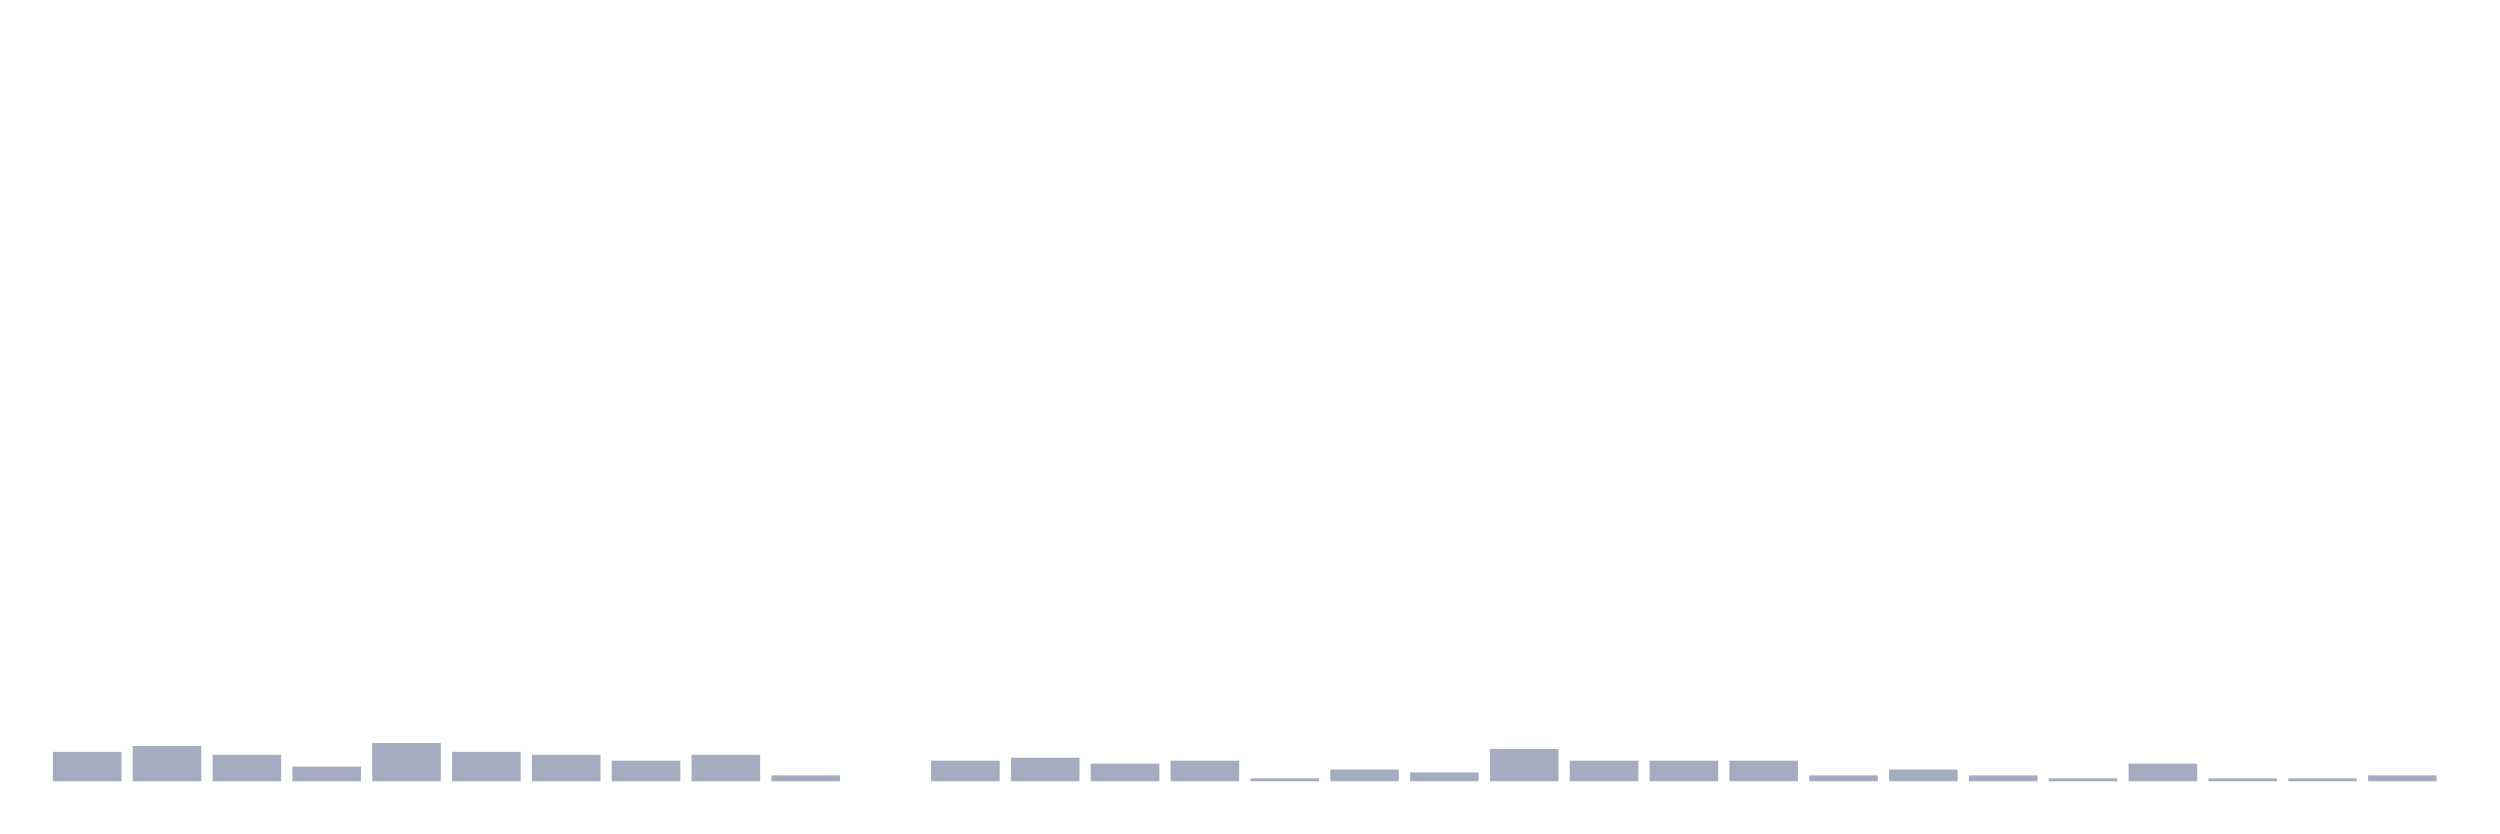
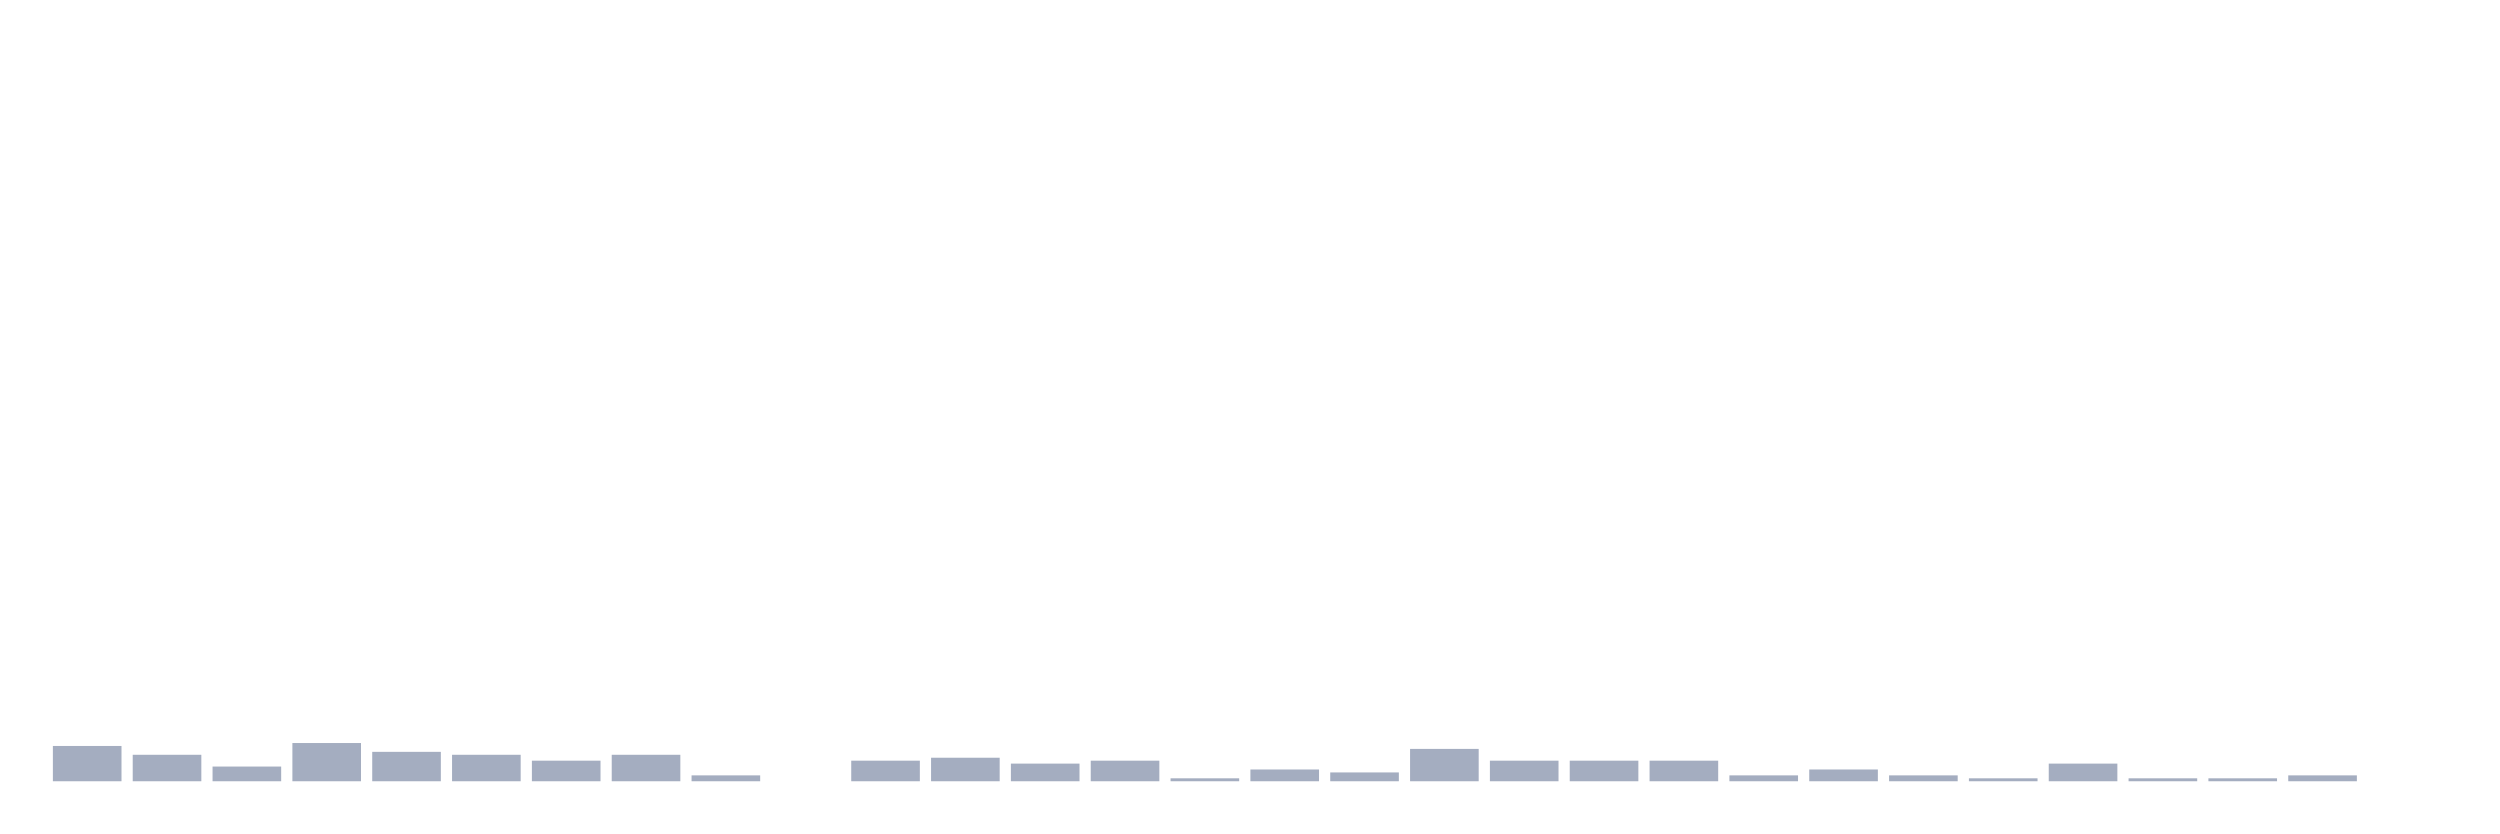
<svg xmlns="http://www.w3.org/2000/svg" viewBox="0 0 480 160">
  <g transform="translate(10,10)">
-     <rect class="bar" x="0.153" width="13.175" y="134.355" height="5.645" fill="rgb(164,173,192)" />
-     <rect class="bar" x="15.482" width="13.175" y="133.226" height="6.774" fill="rgb(164,173,192)" />
-     <rect class="bar" x="30.81" width="13.175" y="134.919" height="5.081" fill="rgb(164,173,192)" />
-     <rect class="bar" x="46.138" width="13.175" y="137.177" height="2.823" fill="rgb(164,173,192)" />
-     <rect class="bar" x="61.466" width="13.175" y="132.661" height="7.339" fill="rgb(164,173,192)" />
-     <rect class="bar" x="76.794" width="13.175" y="134.355" height="5.645" fill="rgb(164,173,192)" />
-     <rect class="bar" x="92.123" width="13.175" y="134.919" height="5.081" fill="rgb(164,173,192)" />
-     <rect class="bar" x="107.451" width="13.175" y="136.048" height="3.952" fill="rgb(164,173,192)" />
-     <rect class="bar" x="122.779" width="13.175" y="134.919" height="5.081" fill="rgb(164,173,192)" />
-     <rect class="bar" x="138.107" width="13.175" y="138.871" height="1.129" fill="rgb(164,173,192)" />
-     <rect class="bar" x="153.436" width="13.175" y="140" height="0" fill="rgb(164,173,192)" />
-     <rect class="bar" x="168.764" width="13.175" y="136.048" height="3.952" fill="rgb(164,173,192)" />
-     <rect class="bar" x="184.092" width="13.175" y="135.484" height="4.516" fill="rgb(164,173,192)" />
-     <rect class="bar" x="199.42" width="13.175" y="136.613" height="3.387" fill="rgb(164,173,192)" />
-     <rect class="bar" x="214.748" width="13.175" y="136.048" height="3.952" fill="rgb(164,173,192)" />
-     <rect class="bar" x="230.077" width="13.175" y="139.435" height="0.565" fill="rgb(164,173,192)" />
-     <rect class="bar" x="245.405" width="13.175" y="137.742" height="2.258" fill="rgb(164,173,192)" />
-     <rect class="bar" x="260.733" width="13.175" y="138.306" height="1.694" fill="rgb(164,173,192)" />
-     <rect class="bar" x="276.061" width="13.175" y="133.79" height="6.21" fill="rgb(164,173,192)" />
+     <rect class="bar" x="0.153" width="13.175" y="133.226" height="6.774" fill="rgb(164,173,192)" />
+     <rect class="bar" x="15.482" width="13.175" y="134.919" height="5.081" fill="rgb(164,173,192)" />
+     <rect class="bar" x="30.81" width="13.175" y="137.177" height="2.823" fill="rgb(164,173,192)" />
+     <rect class="bar" x="46.138" width="13.175" y="132.661" height="7.339" fill="rgb(164,173,192)" />
+     <rect class="bar" x="61.466" width="13.175" y="134.355" height="5.645" fill="rgb(164,173,192)" />
+     <rect class="bar" x="76.794" width="13.175" y="134.919" height="5.081" fill="rgb(164,173,192)" />
+     <rect class="bar" x="92.123" width="13.175" y="136.048" height="3.952" fill="rgb(164,173,192)" />
+     <rect class="bar" x="107.451" width="13.175" y="134.919" height="5.081" fill="rgb(164,173,192)" />
+     <rect class="bar" x="122.779" width="13.175" y="138.871" height="1.129" fill="rgb(164,173,192)" />
+     <rect class="bar" x="138.107" width="13.175" y="140" height="0" fill="rgb(164,173,192)" />
+     <rect class="bar" x="153.436" width="13.175" y="136.048" height="3.952" fill="rgb(164,173,192)" />
+     <rect class="bar" x="168.764" width="13.175" y="135.484" height="4.516" fill="rgb(164,173,192)" />
+     <rect class="bar" x="184.092" width="13.175" y="136.613" height="3.387" fill="rgb(164,173,192)" />
+     <rect class="bar" x="199.42" width="13.175" y="136.048" height="3.952" fill="rgb(164,173,192)" />
+     <rect class="bar" x="214.748" width="13.175" y="139.435" height="0.565" fill="rgb(164,173,192)" />
+     <rect class="bar" x="230.077" width="13.175" y="137.742" height="2.258" fill="rgb(164,173,192)" />
+     <rect class="bar" x="245.405" width="13.175" y="138.306" height="1.694" fill="rgb(164,173,192)" />
+     <rect class="bar" x="260.733" width="13.175" y="133.79" height="6.21" fill="rgb(164,173,192)" />
+     <rect class="bar" x="276.061" width="13.175" y="136.048" height="3.952" fill="rgb(164,173,192)" />
    <rect class="bar" x="291.39" width="13.175" y="136.048" height="3.952" fill="rgb(164,173,192)" />
    <rect class="bar" x="306.718" width="13.175" y="136.048" height="3.952" fill="rgb(164,173,192)" />
-     <rect class="bar" x="322.046" width="13.175" y="136.048" height="3.952" fill="rgb(164,173,192)" />
-     <rect class="bar" x="337.374" width="13.175" y="138.871" height="1.129" fill="rgb(164,173,192)" />
-     <rect class="bar" x="352.702" width="13.175" y="137.742" height="2.258" fill="rgb(164,173,192)" />
-     <rect class="bar" x="368.031" width="13.175" y="138.871" height="1.129" fill="rgb(164,173,192)" />
-     <rect class="bar" x="383.359" width="13.175" y="139.435" height="0.565" fill="rgb(164,173,192)" />
-     <rect class="bar" x="398.687" width="13.175" y="136.613" height="3.387" fill="rgb(164,173,192)" />
+     <rect class="bar" x="322.046" width="13.175" y="138.871" height="1.129" fill="rgb(164,173,192)" />
+     <rect class="bar" x="337.374" width="13.175" y="137.742" height="2.258" fill="rgb(164,173,192)" />
+     <rect class="bar" x="352.702" width="13.175" y="138.871" height="1.129" fill="rgb(164,173,192)" />
+     <rect class="bar" x="368.031" width="13.175" y="139.435" height="0.565" fill="rgb(164,173,192)" />
+     <rect class="bar" x="383.359" width="13.175" y="136.613" height="3.387" fill="rgb(164,173,192)" />
+     <rect class="bar" x="398.687" width="13.175" y="139.435" height="0.565" fill="rgb(164,173,192)" />
    <rect class="bar" x="414.015" width="13.175" y="139.435" height="0.565" fill="rgb(164,173,192)" />
-     <rect class="bar" x="429.344" width="13.175" y="139.435" height="0.565" fill="rgb(164,173,192)" />
-     <rect class="bar" x="444.672" width="13.175" y="138.871" height="1.129" fill="rgb(164,173,192)" />
+     <rect class="bar" x="429.344" width="13.175" y="138.871" height="1.129" fill="rgb(164,173,192)" />
+     <rect class="bar" x="444.672" width="13.175" y="140" height="0" fill="rgb(164,173,192)" />
  </g>
</svg>
